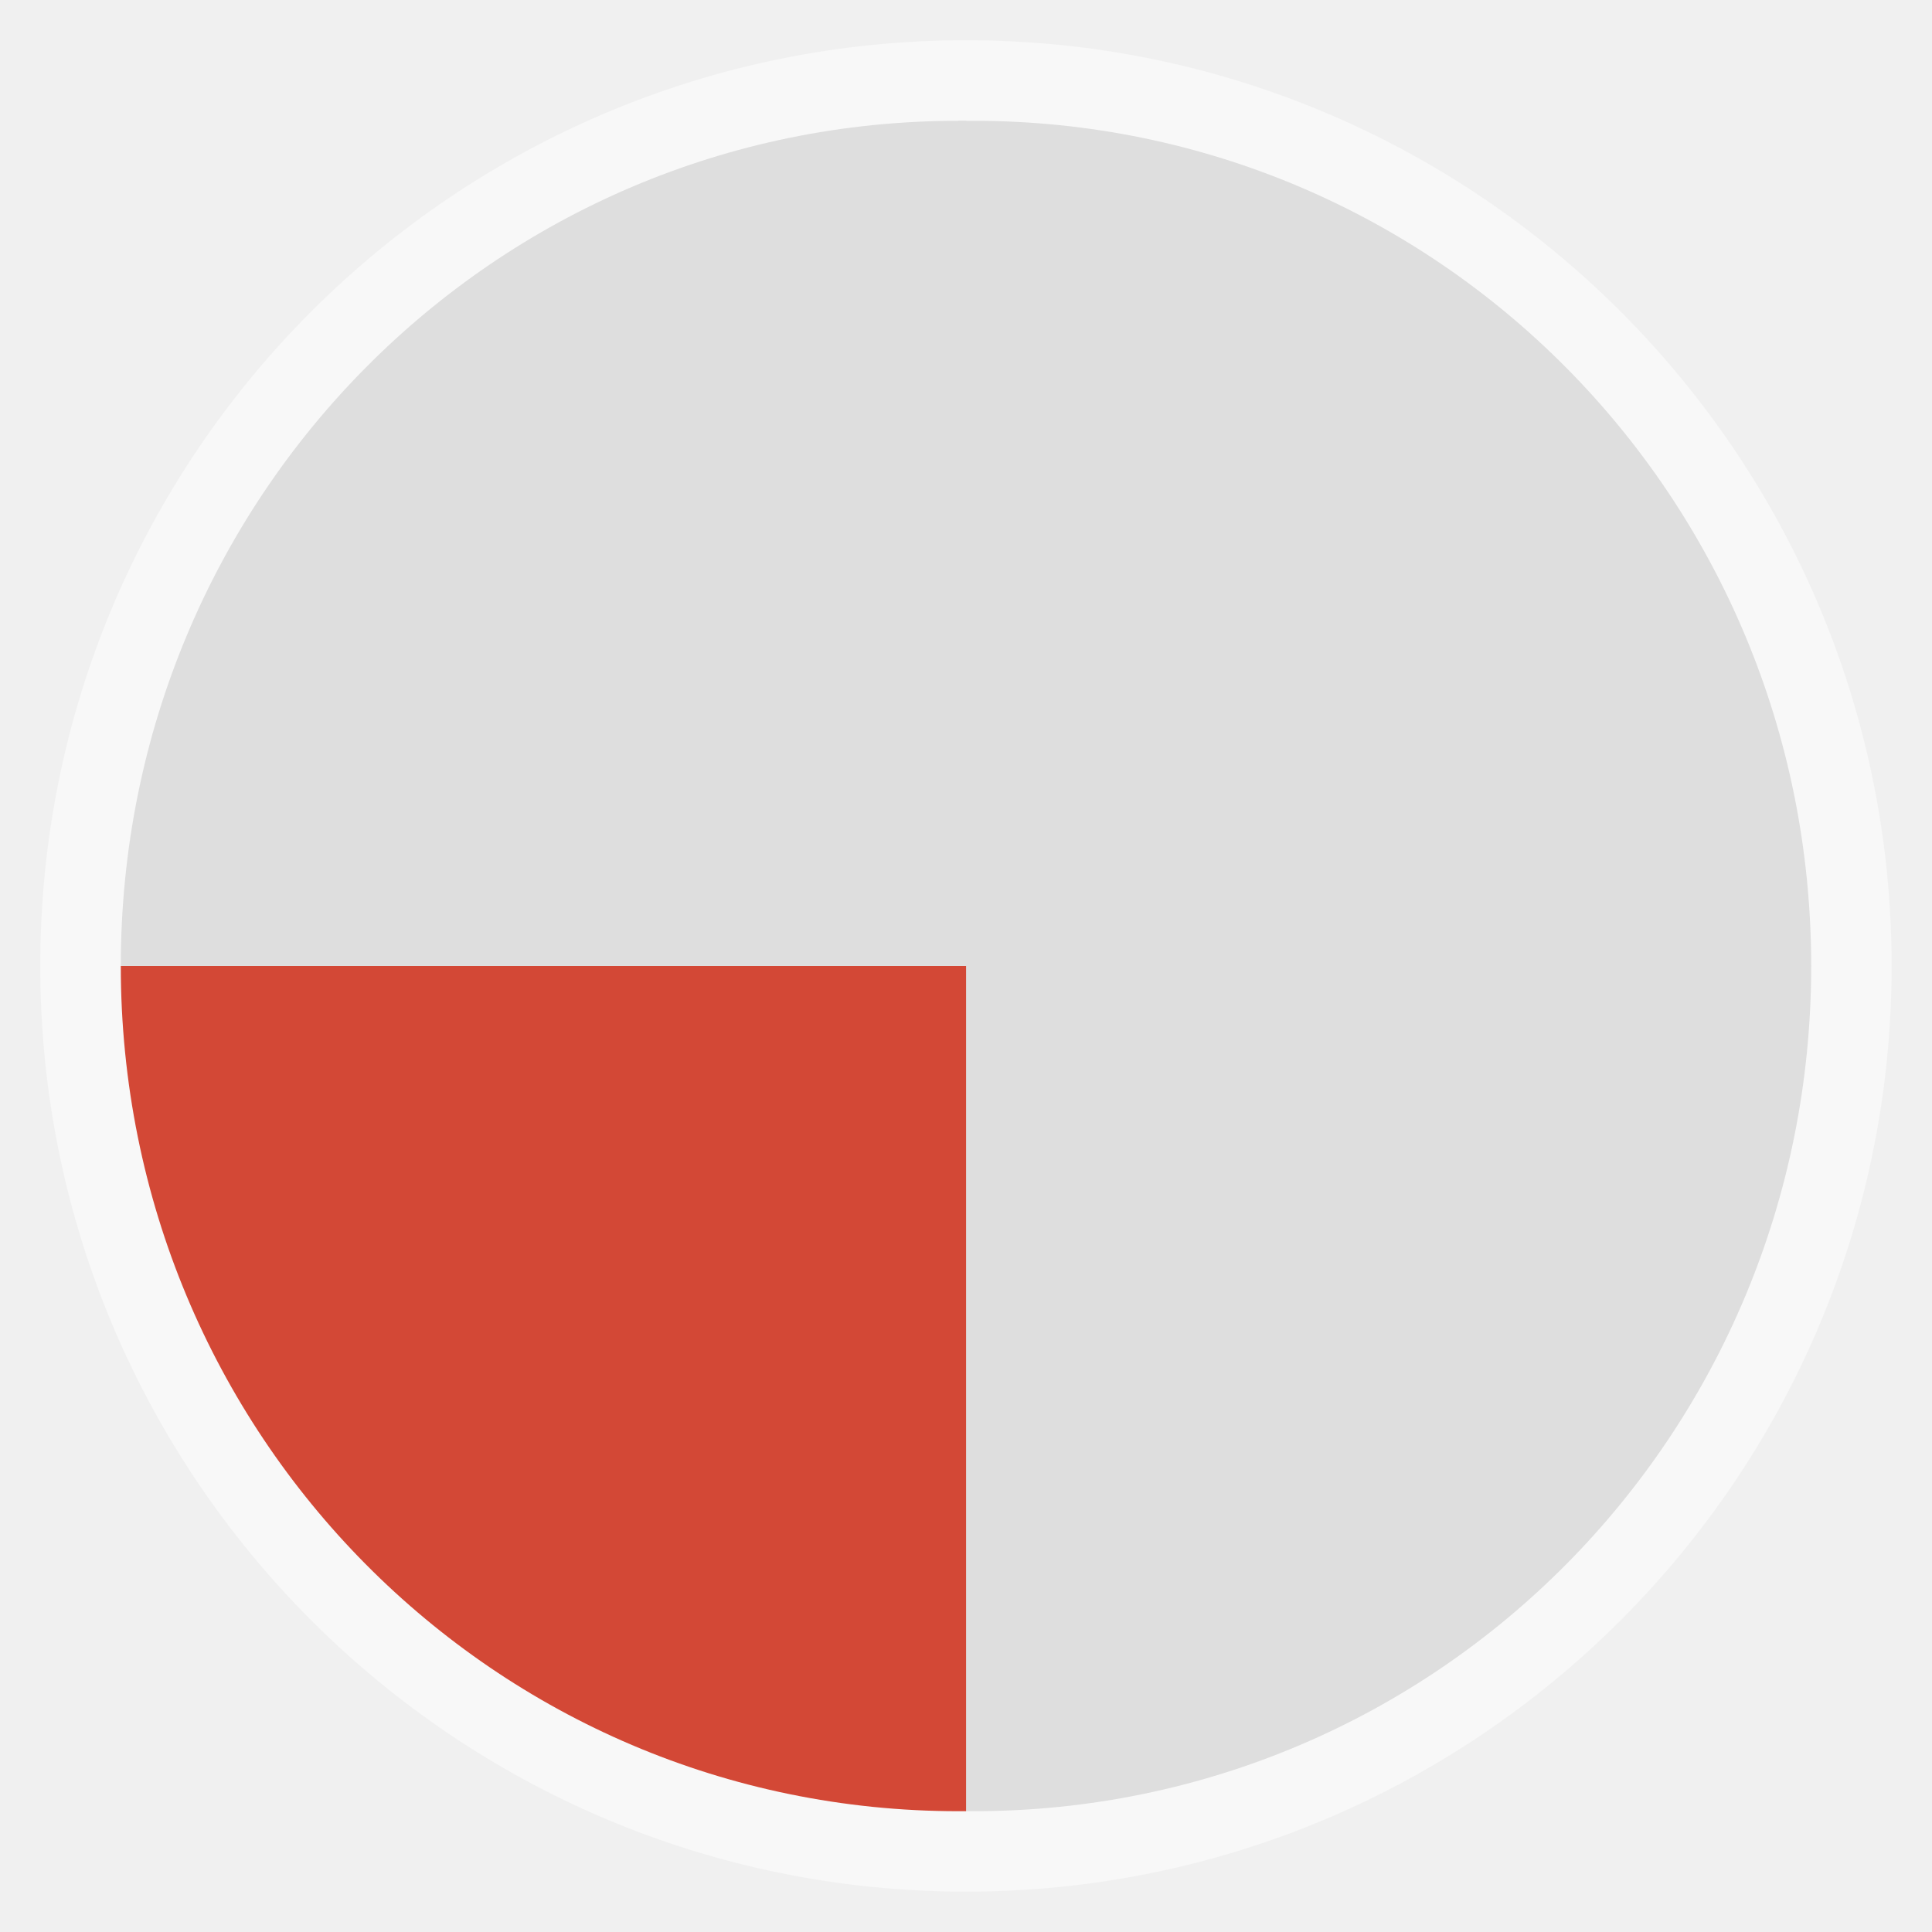
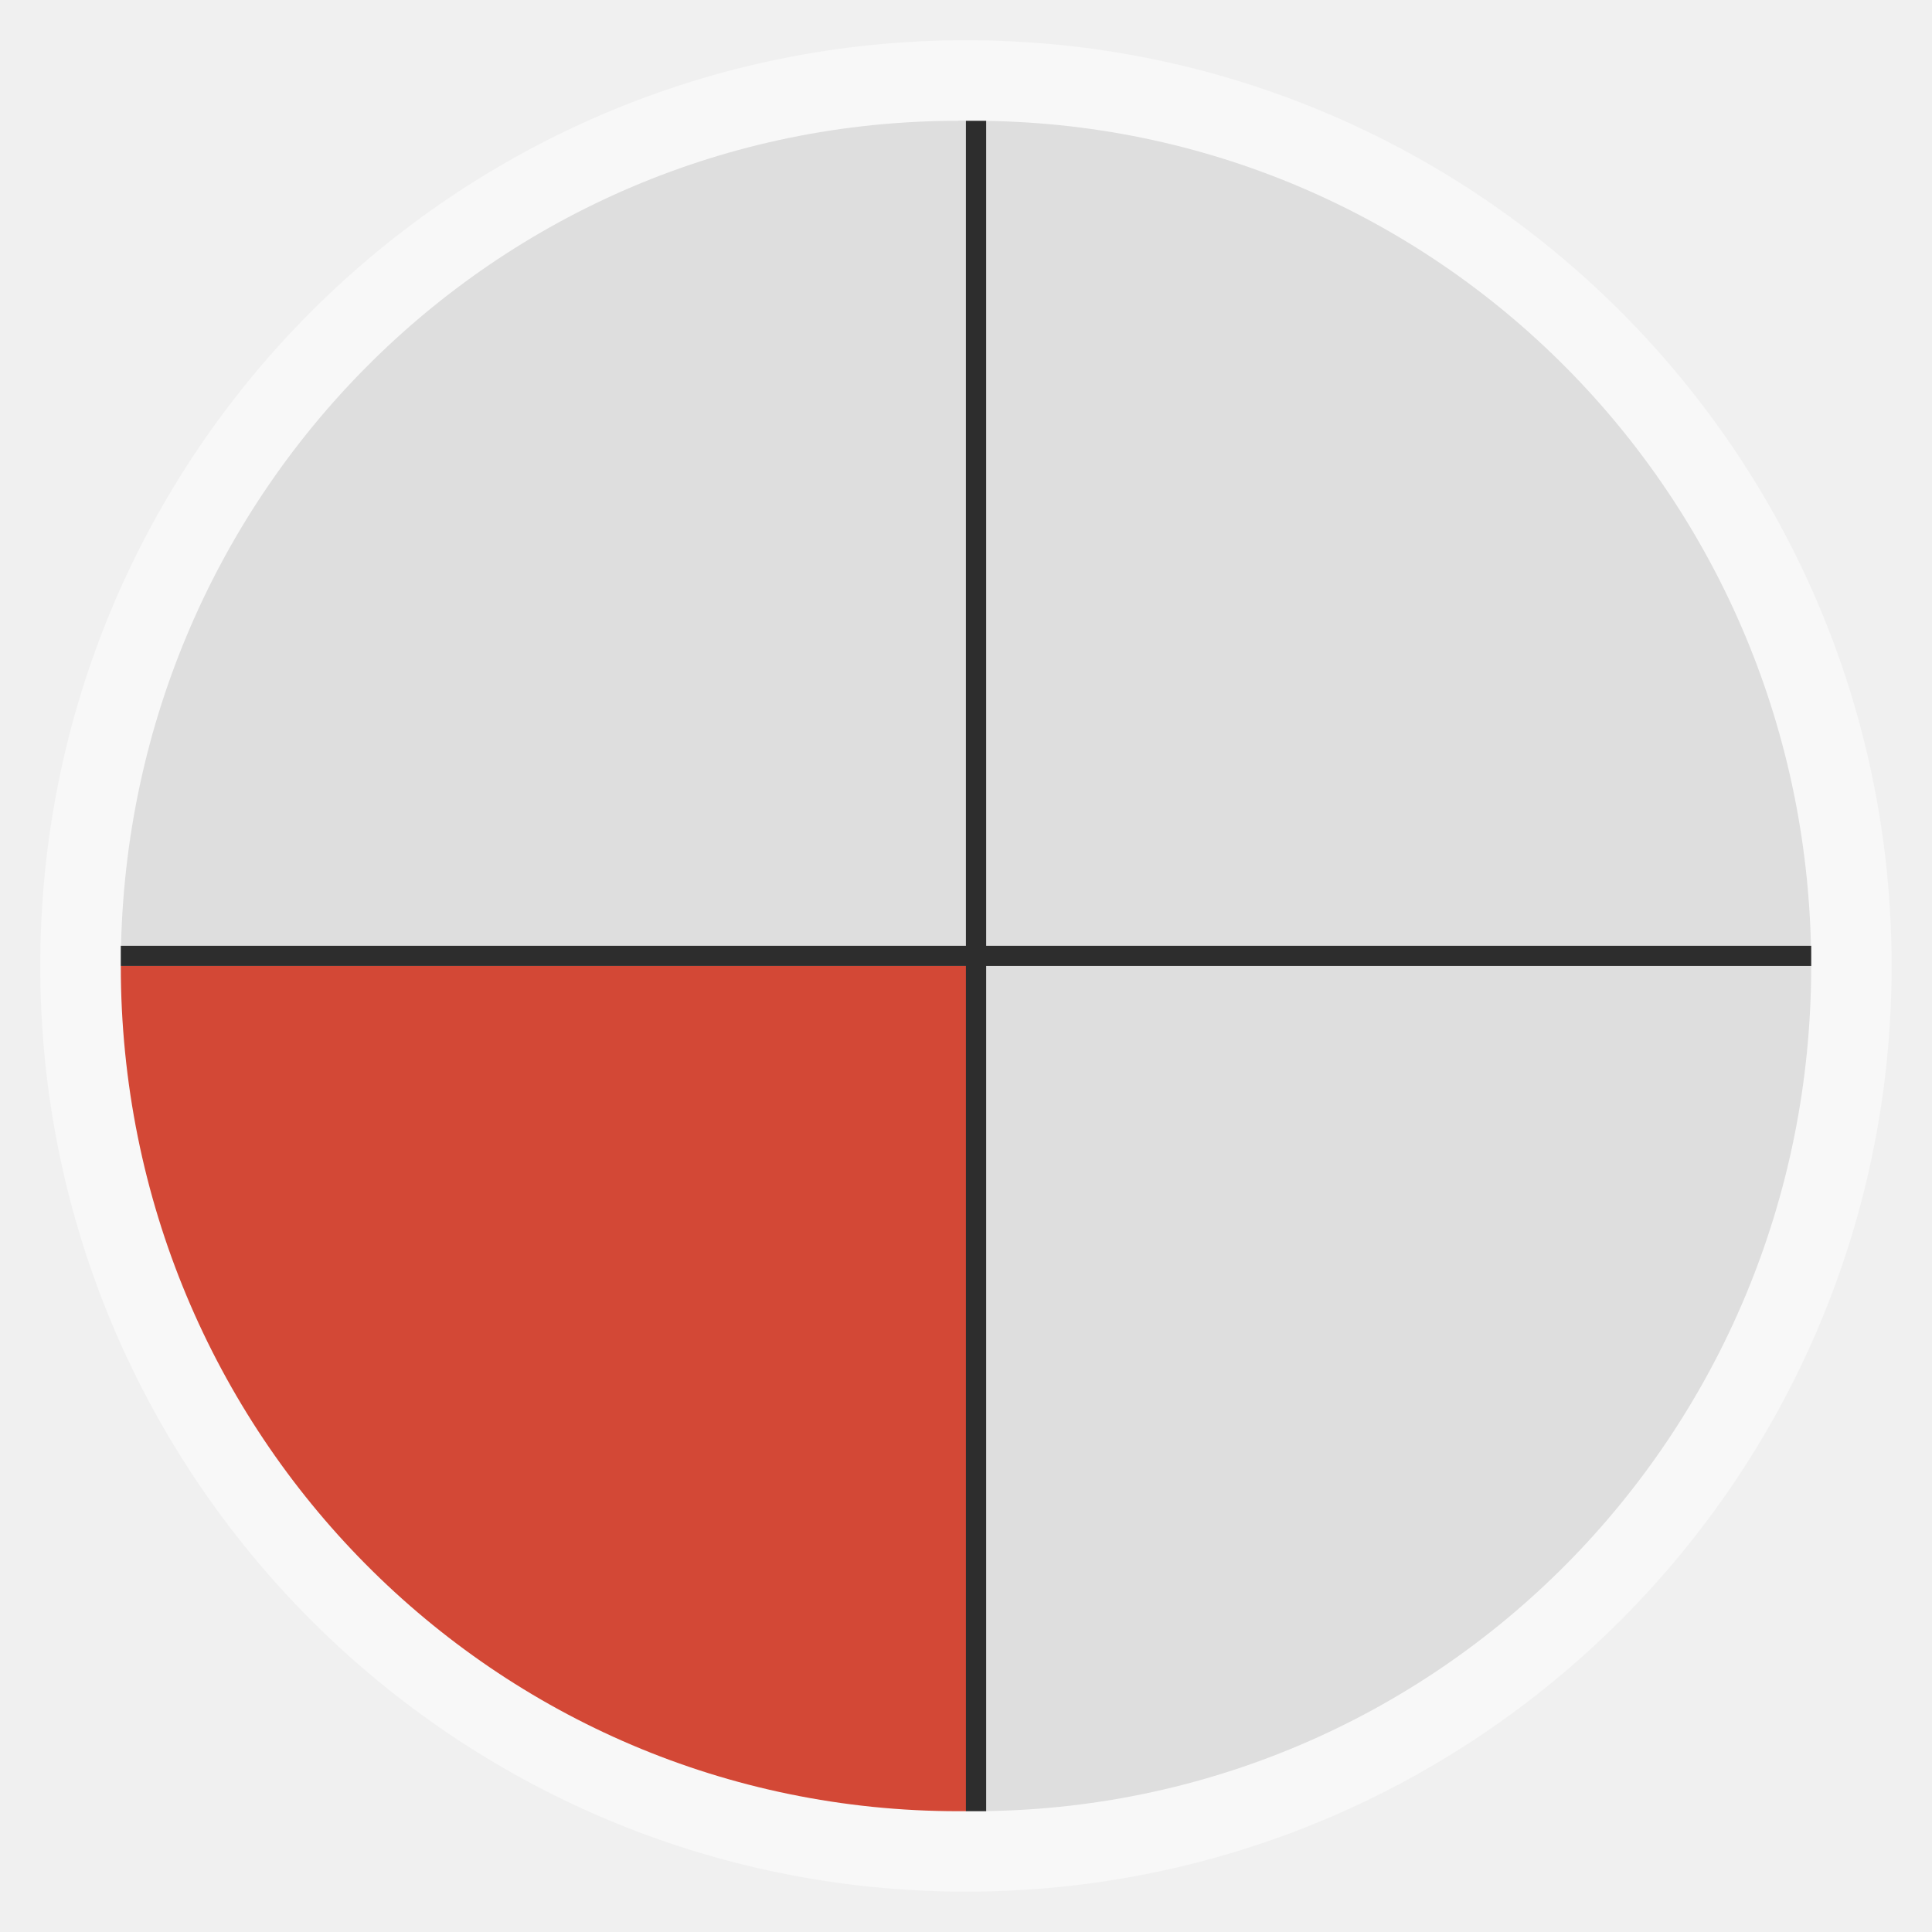
<svg xmlns="http://www.w3.org/2000/svg" width="48" viewBox="0 0 13.547 13.547" height="48" id="svg2" version="1.1">
  <defs id="defs4" />
  <rect id="rect8" style="opacity:0.5;fill:#ffffff;fill-rule:evenodd" height="12.982" rx="6.491" y="0.282" x="0.282" width="12.982" />
  <rect id="rect10" style="fill:#f9f9f9;fill-rule:evenodd" height="11.853" rx="5.926" y="0.847" x="0.847" width="11.853" />
  <path id="path12" d="m 6.773,6.773 0,5.927 c 0.017,1.51e-4 0.035,0 0.053,0 3.254,0 5.874,-2.644 5.874,-5.927 l -5.927,0 z" style="fill:#dedede;fill-rule:evenodd;fill-opacity:1" />
  <path id="path14" d="m 6.773,0.847 0,5.927 5.927,0 c 0,-3.283 -2.62,-5.927 -5.874,-5.927 -0.017,0 -0.036,-1.5116e-4 -0.053,0 z" style="fill:#dedede;fill-rule:evenodd;fill-opacity:1" />
-   <path id="path16" d="m 0.847,6.773 c 0,3.283 2.62,5.927 5.874,5.927 0.017,0 0.036,1.51e-4 0.053,0 l 0,-5.927 -5.927,0 z" style="fill:#d34836;fill-rule:evenodd;fill-opacity:1" />
+   <path id="path16" d="m 0.847,6.773 c 0,3.283 2.62,5.927 5.874,5.927 0.017,0 0.036,1.51e-4 0.053,0 l 0,-5.927 -5.927,0 z" style="fill:#d34836;fill-opacity:1;fill-rule:evenodd" />
  <path id="path18" d="M 6.72,0.847 C 3.466,0.847 0.847,3.49 0.847,6.773 l 5.927,0 0,-5.927 c -0.017,-1.5116e-4 -0.035,0 -0.053,0 z" style="fill:#dedede;fill-rule:evenodd;fill-opacity:1" />
+   <path style="fill:#2d2d2d;fill-opacity:1;stroke:none" d="m 0.847,6.632 c -3.782e-5,0.047 0,0.094 0,0.141 l 11.853,0 c 0,-0.047 3.8e-5,-0.094 0,-0.141 l -11.853,0 z" id="rect2987" />
+   <path style="fill:#2d2d2d;fill-opacity:1;stroke:none" d="m 6.773,0.847 0,11.853 c 0.023,1.7e-5 0.047,0 0.071,0 0.023,0 0.047,1.7e-5 0.071,0 l 0,-11.853 c -0.023,-1.682e-5 -0.047,0 -0.071,0 -0.023,0 -0.047,-1.682e-5 -0.071,0 z" id="rect2989" />
</svg>
